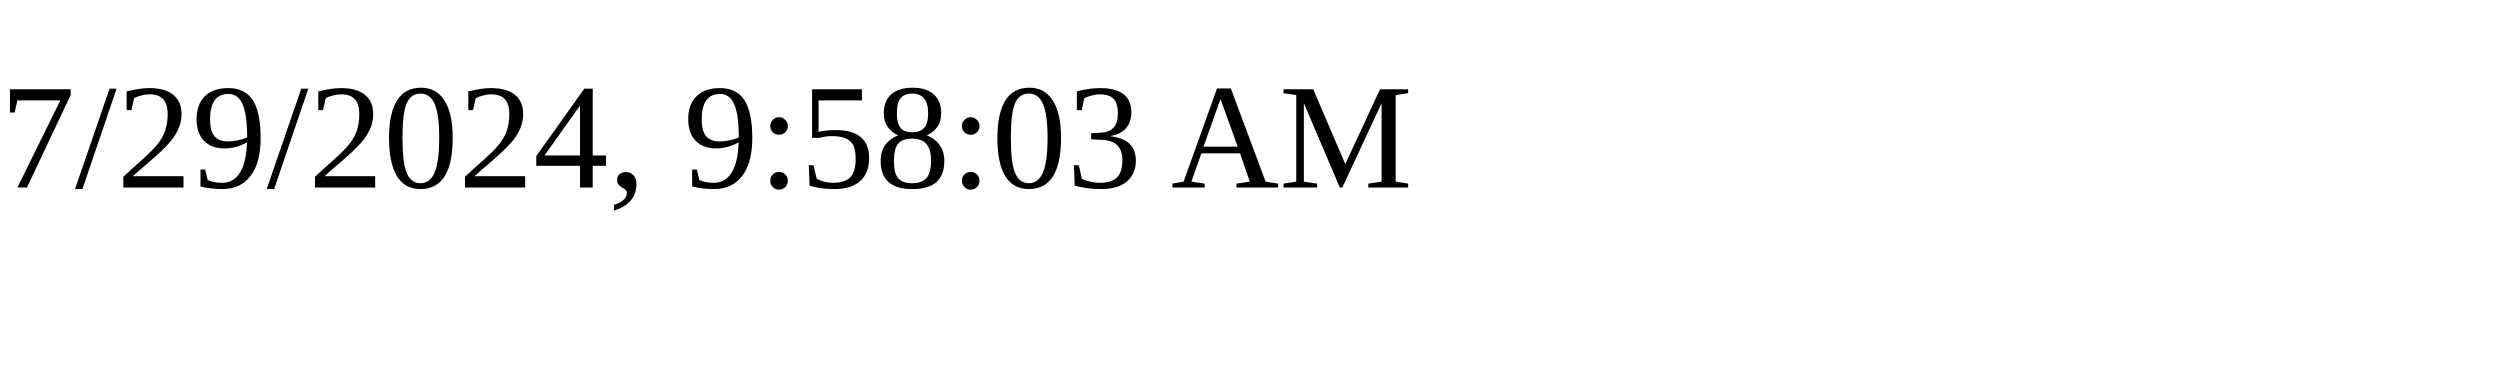
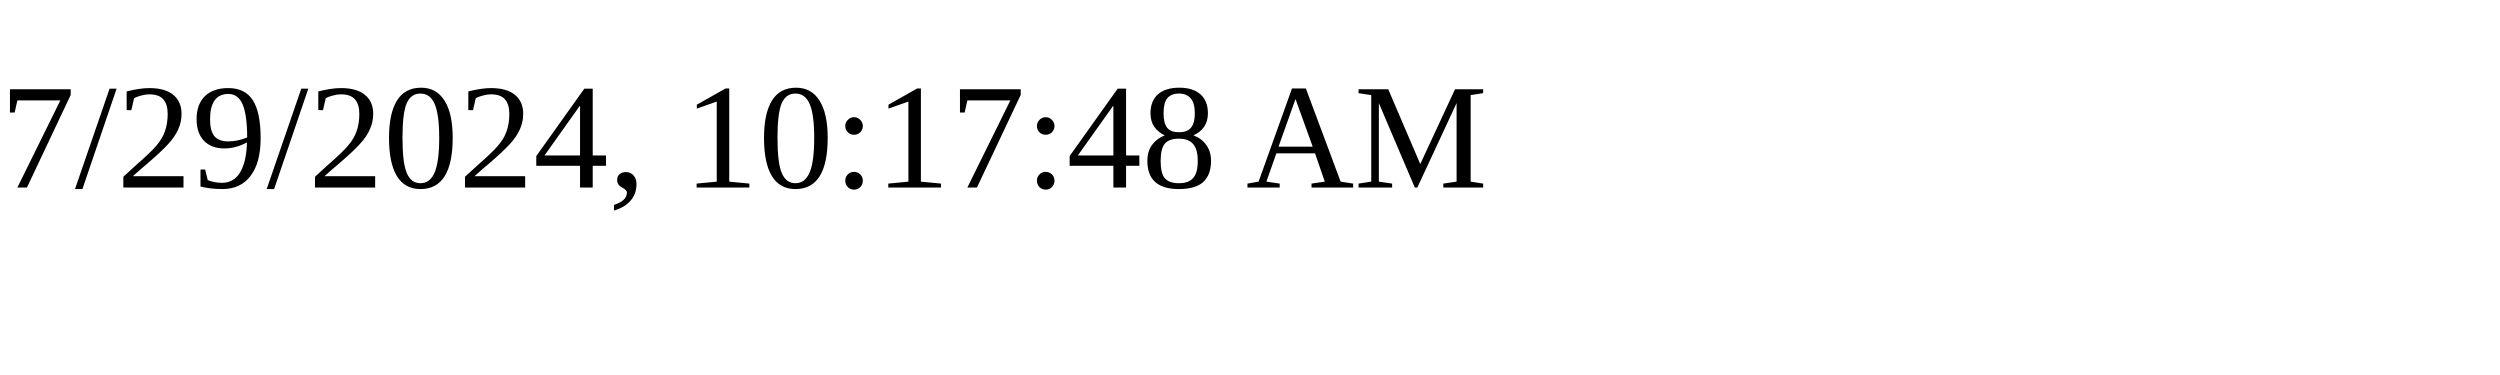
<svg xmlns="http://www.w3.org/2000/svg" height="30" width="200">
-   <text x="0" y="15">7/29/2024, 9:58:03 AM</text>
+   <text x="0" y="15">7/29/2024, 10:17:48 AM</text>
</svg>
